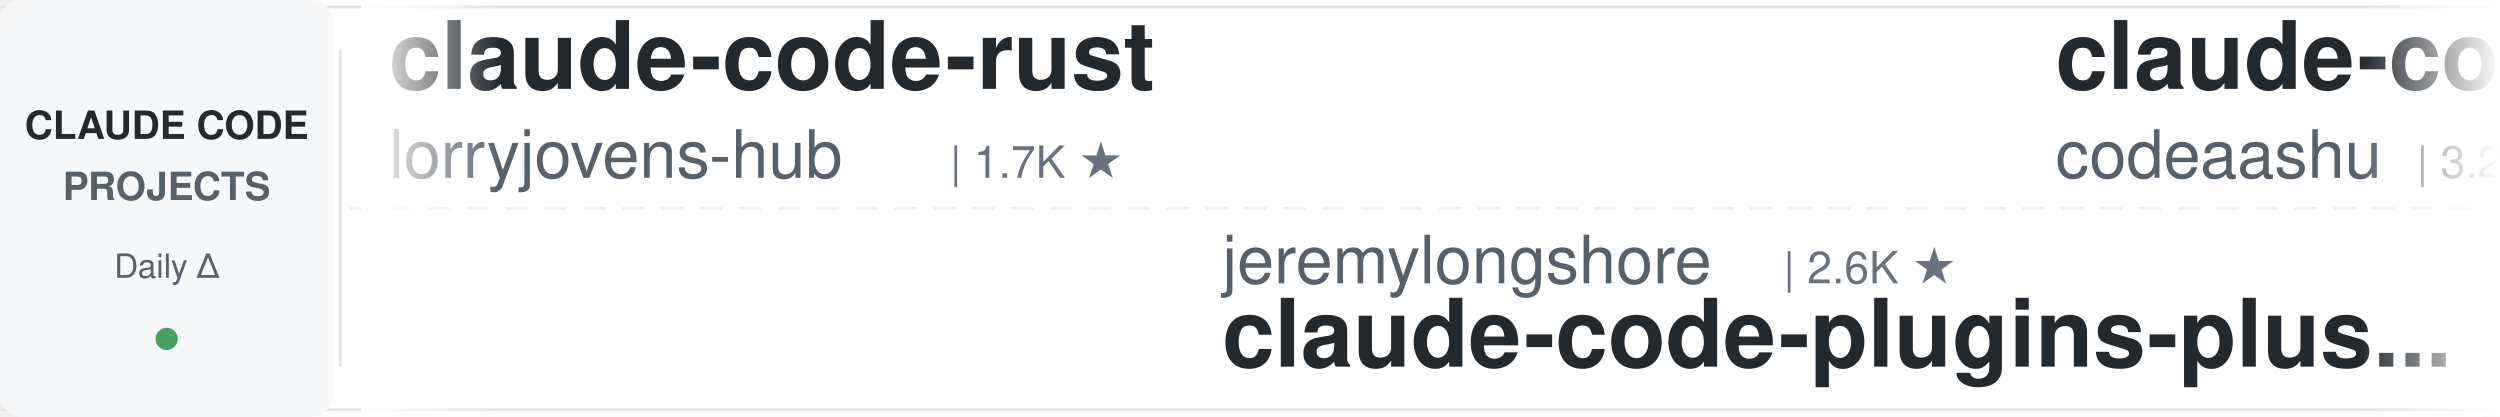
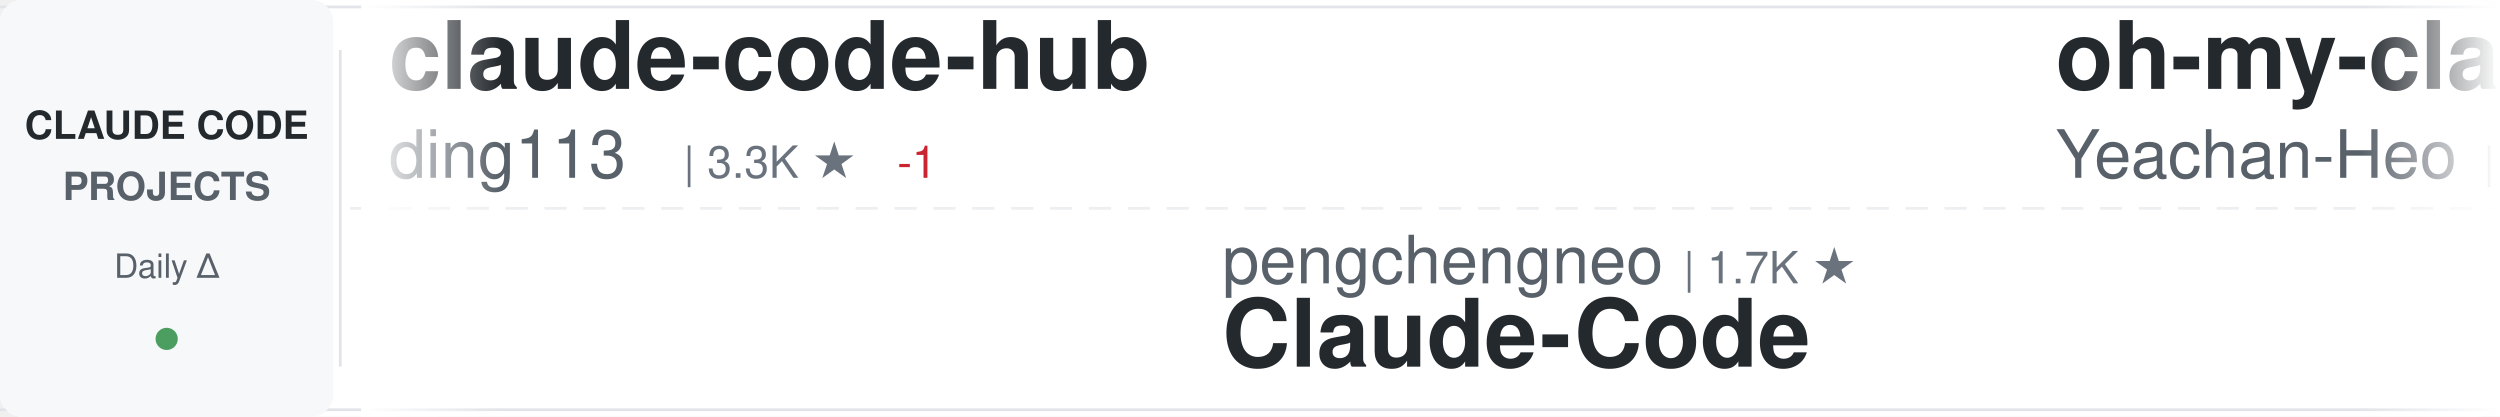
<svg xmlns="http://www.w3.org/2000/svg" width="900" height="150">
  <defs>
    <linearGradient id="awesomeLeftFade" x1="0%" y1="0%" x2="100%" y2="0%">
      <stop offset="0%" style="stop-color:#ffffff;stop-opacity:1" />
      <stop offset="100%" style="stop-color:#ffffff;stop-opacity:0" />
    </linearGradient>
    <linearGradient id="awesomeRightFade" x1="0%" y1="0%" x2="100%" y2="0%">
      <stop offset="0%" style="stop-color:#ffffff;stop-opacity:0" />
      <stop offset="100%" style="stop-color:#ffffff;stop-opacity:1" />
    </linearGradient>
  </defs>
  <rect width="900" height="150" fill="#ffffff" rx="8" />
  <rect x="0" y="2" width="900" height="1" fill="#e1e4e8" />
  <rect x="0" y="147" width="900" height="1" fill="#e1e4e8" />
  <line x1="0" y1="75" x2="900" y2="75" stroke="#e1e4e8" stroke-width="1" stroke-dasharray="8 6" opacity="0.6" />
  <rect x="0" y="0" width="120" height="150" fill="#f6f8fa" rx="8" />
  <text x="60" y="50" font-family="-apple-system, BlinkMacSystemFont, 'Segoe UI', Helvetica, Arial, sans-serif" font-size="14" font-weight="600" fill="#24292e" text-anchor="middle">CLAUDE CODE</text>
  <text x="60" y="72" font-family="-apple-system, BlinkMacSystemFont, 'Segoe UI', Helvetica, Arial, sans-serif" font-size="14" font-weight="600" fill="#586069" text-anchor="middle">PROJECTS</text>
  <text x="60" y="100" font-family="-apple-system, BlinkMacSystemFont, 'Segoe UI', Helvetica, Arial, sans-serif" font-size="12" font-weight="500" fill="#586069" text-anchor="middle">Daily Δ</text>
  <circle cx="60" cy="122" r="4" fill="#22863a" opacity="0.8" />
  <rect x="122" y="18" width="1" height="114" fill="#e1e4e8" />
  <clipPath id="awesomeTickerClip">
    <rect x="130" y="0" width="770" height="150" />
  </clipPath>
  <g clip-path="url(#awesomeTickerClip)">
    <g id="awesomeTickerItems">
      <animateTransform attributeName="transform" attributeType="XML" type="translate" from="0 0" to="-3000 0" dur="54s" repeatCount="indefinite" />
      <g transform="translate(0, 0)">
-         <text x="140" y="32" font-family="-apple-system, BlinkMacSystemFont, 'Segoe UI', Helvetica, Arial, sans-serif" font-size="34" font-weight="600" fill="#24292e">claude-code-rust</text>
-         <text x="140" y="64" font-family="-apple-system, BlinkMacSystemFont, 'Segoe UI', Helvetica, Arial, sans-serif" font-size="24" font-weight="400" fill="#586069">lorryjovens-hub</text>
-         <text x="342" y="64" font-family="-apple-system, BlinkMacSystemFont, 'Segoe UI', Helvetica, Arial, sans-serif" font-size="16" font-weight="500" fill="#6a737d">| 1.7K ★</text>
+         <text x="140" y="32" font-family="-apple-system, BlinkMacSystemFont, 'Segoe UI', Helvetica, Arial, sans-serif" font-size="34" font-weight="600" fill="#24292e">claude-code-hub</text>
+         <text x="140" y="64" font-family="-apple-system, BlinkMacSystemFont, 'Segoe UI', Helvetica, Arial, sans-serif" font-size="24" font-weight="400" fill="#586069">ding113</text>
+         <text x="246" y="64" font-family="-apple-system, BlinkMacSystemFont, 'Segoe UI', Helvetica, Arial, sans-serif" font-size="16" font-weight="500" fill="#6a737d">| 3.3K ★</text>
+         <text x="323" y="64" font-family="-apple-system, BlinkMacSystemFont, 'Segoe UI', Helvetica, Arial, sans-serif" font-size="16" font-weight="500" fill="#cb2431"> -1</text>
      </g>
      <g transform="translate(300, 0)">
-         <text x="140" y="102" font-family="-apple-system, BlinkMacSystemFont, 'Segoe UI', Helvetica, Arial, sans-serif" font-size="24" font-weight="400" fill="#586069">jeremylongshore</text>
-         <text x="342" y="102" font-family="-apple-system, BlinkMacSystemFont, 'Segoe UI', Helvetica, Arial, sans-serif" font-size="16" font-weight="500" fill="#6a737d">| 2.6K ★</text>
-         <text x="140" y="132" font-family="-apple-system, BlinkMacSystemFont, 'Segoe UI', Helvetica, Arial, sans-serif" font-size="34" font-weight="600" fill="#24292e">claude-code-plugins-plus...</text>
+         <text x="140" y="102" font-family="-apple-system, BlinkMacSystemFont, 'Segoe UI', Helvetica, Arial, sans-serif" font-size="24" font-weight="400" fill="#586069">pengchengneo</text>
+         <text x="306" y="102" font-family="-apple-system, BlinkMacSystemFont, 'Segoe UI', Helvetica, Arial, sans-serif" font-size="16" font-weight="500" fill="#6a737d">| 1.7K ★</text>
+         <text x="140" y="132" font-family="-apple-system, BlinkMacSystemFont, 'Segoe UI', Helvetica, Arial, sans-serif" font-size="34" font-weight="600" fill="#24292e">Claude-Code</text>
      </g>
      <g transform="translate(600, 0)">
-         <text x="140" y="32" font-family="-apple-system, BlinkMacSystemFont, 'Segoe UI', Helvetica, Arial, sans-serif" font-size="34" font-weight="600" fill="#24292e">claude-code</text>
-         <text x="140" y="64" font-family="-apple-system, BlinkMacSystemFont, 'Segoe UI', Helvetica, Arial, sans-serif" font-size="24" font-weight="400" fill="#586069">codeaashu</text>
-         <text x="270" y="64" font-family="-apple-system, BlinkMacSystemFont, 'Segoe UI', Helvetica, Arial, sans-serif" font-size="16" font-weight="500" fill="#6a737d">| 3.2K ★</text>
+         <text x="140" y="32" font-family="-apple-system, BlinkMacSystemFont, 'Segoe UI', Helvetica, Arial, sans-serif" font-size="34" font-weight="600" fill="#24292e">oh-my-claudecode</text>
+         <text x="140" y="64" font-family="-apple-system, BlinkMacSystemFont, 'Segoe UI', Helvetica, Arial, sans-serif" font-size="24" font-weight="400" fill="#586069">Yeachan-Heo</text>
+         <text x="294" y="64" font-family="-apple-system, BlinkMacSystemFont, 'Segoe UI', Helvetica, Arial, sans-serif" font-size="16" font-weight="500" fill="#6a737d">| 38.6K ★</text>
+         <text x="380" y="64" font-family="-apple-system, BlinkMacSystemFont, 'Segoe UI', Helvetica, Arial, sans-serif" font-size="16" font-weight="500" fill="#22863a"> +6</text>
      </g>
      <g transform="translate(900, 0)">
-         <text x="140" y="102" font-family="-apple-system, BlinkMacSystemFont, 'Segoe UI', Helvetica, Arial, sans-serif" font-size="24" font-weight="400" fill="#586069">ChinaSiro</text>
-         <text x="270" y="102" font-family="-apple-system, BlinkMacSystemFont, 'Segoe UI', Helvetica, Arial, sans-serif" font-size="16" font-weight="500" fill="#6a737d">| 9.6K ★</text>
-         <text x="347" y="102" font-family="-apple-system, BlinkMacSystemFont, 'Segoe UI', Helvetica, Arial, sans-serif" font-size="16" font-weight="500" fill="#22863a"> +2</text>
-         <text x="140" y="132" font-family="-apple-system, BlinkMacSystemFont, 'Segoe UI', Helvetica, Arial, sans-serif" font-size="34" font-weight="600" fill="#24292e">claude-code-sourcemap</text>
+         <text x="140" y="102" font-family="-apple-system, BlinkMacSystemFont, 'Segoe UI', Helvetica, Arial, sans-serif" font-size="24" font-weight="400" fill="#586069">JrCx7scC</text>
+         <text x="258" y="102" font-family="-apple-system, BlinkMacSystemFont, 'Segoe UI', Helvetica, Arial, sans-serif" font-size="16" font-weight="500" fill="#6a737d">| 373 ★</text>
+         <text x="140" y="132" font-family="-apple-system, BlinkMacSystemFont, 'Segoe UI', Helvetica, Arial, sans-serif" font-size="34" font-weight="600" fill="#24292e">claude-code-source</text>
      </g>
      <g transform="translate(1200, 0)">
-         <text x="140" y="32" font-family="-apple-system, BlinkMacSystemFont, 'Segoe UI', Helvetica, Arial, sans-serif" font-size="34" font-weight="600" fill="#24292e">Claude-Code</text>
-         <text x="140" y="64" font-family="-apple-system, BlinkMacSystemFont, 'Segoe UI', Helvetica, Arial, sans-serif" font-size="24" font-weight="400" fill="#586069">pengchengneo</text>
-         <text x="306" y="64" font-family="-apple-system, BlinkMacSystemFont, 'Segoe UI', Helvetica, Arial, sans-serif" font-size="16" font-weight="500" fill="#6a737d">| 1.7K ★</text>
-         <text x="383" y="64" font-family="-apple-system, BlinkMacSystemFont, 'Segoe UI', Helvetica, Arial, sans-serif" font-size="16" font-weight="500" fill="#22863a"> +1</text>
+         <text x="140" y="32" font-family="-apple-system, BlinkMacSystemFont, 'Segoe UI', Helvetica, Arial, sans-serif" font-size="34" font-weight="600" fill="#24292e">everything-claude-code-z...</text>
+         <text x="140" y="64" font-family="-apple-system, BlinkMacSystemFont, 'Segoe UI', Helvetica, Arial, sans-serif" font-size="24" font-weight="400" fill="#586069">xu-xiang</text>
+         <text x="258" y="64" font-family="-apple-system, BlinkMacSystemFont, 'Segoe UI', Helvetica, Arial, sans-serif" font-size="16" font-weight="500" fill="#6a737d">| 1.9K ★</text>
      </g>
      <g transform="translate(1500, 0)">
-         <text x="140" y="102" font-family="-apple-system, BlinkMacSystemFont, 'Segoe UI', Helvetica, Arial, sans-serif" font-size="24" font-weight="400" fill="#586069">liuup</text>
-         <text x="222" y="102" font-family="-apple-system, BlinkMacSystemFont, 'Segoe UI', Helvetica, Arial, sans-serif" font-size="16" font-weight="500" fill="#6a737d">| 3.8K ★</text>
-         <text x="140" y="132" font-family="-apple-system, BlinkMacSystemFont, 'Segoe UI', Helvetica, Arial, sans-serif" font-size="34" font-weight="600" fill="#24292e">claude-code-analysis</text>
+         <text x="140" y="102" font-family="-apple-system, BlinkMacSystemFont, 'Segoe UI', Helvetica, Arial, sans-serif" font-size="24" font-weight="400" fill="#586069">pedrohcgs</text>
+         <text x="270" y="102" font-family="-apple-system, BlinkMacSystemFont, 'Segoe UI', Helvetica, Arial, sans-serif" font-size="16" font-weight="500" fill="#6a737d">| 1.5K ★</text>
+         <text x="347" y="102" font-family="-apple-system, BlinkMacSystemFont, 'Segoe UI', Helvetica, Arial, sans-serif" font-size="16" font-weight="500" fill="#22863a"> +1</text>
+         <text x="140" y="132" font-family="-apple-system, BlinkMacSystemFont, 'Segoe UI', Helvetica, Arial, sans-serif" font-size="34" font-weight="600" fill="#24292e">claude-code-my-workflow</text>
      </g>
      <g transform="translate(1800, 0)">
-         <text x="140" y="32" font-family="-apple-system, BlinkMacSystemFont, 'Segoe UI', Helvetica, Arial, sans-serif" font-size="34" font-weight="600" fill="#24292e">claude-code-from-source</text>
-         <text x="140" y="64" font-family="-apple-system, BlinkMacSystemFont, 'Segoe UI', Helvetica, Arial, sans-serif" font-size="24" font-weight="400" fill="#586069">alejandrobalderas</text>
-         <text x="366" y="64" font-family="-apple-system, BlinkMacSystemFont, 'Segoe UI', Helvetica, Arial, sans-serif" font-size="16" font-weight="500" fill="#6a737d">| 2.8K ★</text>
+         <text x="140" y="32" font-family="-apple-system, BlinkMacSystemFont, 'Segoe UI', Helvetica, Arial, sans-serif" font-size="34" font-weight="600" fill="#24292e">claude-code-security-rev...</text>
+         <text x="140" y="64" font-family="-apple-system, BlinkMacSystemFont, 'Segoe UI', Helvetica, Arial, sans-serif" font-size="24" font-weight="400" fill="#586069">anthropics</text>
+         <text x="282" y="64" font-family="-apple-system, BlinkMacSystemFont, 'Segoe UI', Helvetica, Arial, sans-serif" font-size="16" font-weight="500" fill="#6a737d">| 5.9K ★</text>
      </g>
      <g transform="translate(2100, 0)">
-         <text x="140" y="102" font-family="-apple-system, BlinkMacSystemFont, 'Segoe UI', Helvetica, Arial, sans-serif" font-size="24" font-weight="400" fill="#586069">Maciek-roboblog</text>
-         <text x="342" y="102" font-family="-apple-system, BlinkMacSystemFont, 'Segoe UI', Helvetica, Arial, sans-serif" font-size="16" font-weight="500" fill="#6a737d">| 8.6K ★</text>
-         <text x="140" y="132" font-family="-apple-system, BlinkMacSystemFont, 'Segoe UI', Helvetica, Arial, sans-serif" font-size="34" font-weight="600" fill="#24292e">Claude-Code-Usage-Monito...</text>
+         <text x="140" y="102" font-family="-apple-system, BlinkMacSystemFont, 'Segoe UI', Helvetica, Arial, sans-serif" font-size="24" font-weight="400" fill="#586069">luyao618</text>
+         <text x="258" y="102" font-family="-apple-system, BlinkMacSystemFont, 'Segoe UI', Helvetica, Arial, sans-serif" font-size="16" font-weight="500" fill="#6a737d">| 1.7K ★</text>
+         <text x="140" y="132" font-family="-apple-system, BlinkMacSystemFont, 'Segoe UI', Helvetica, Arial, sans-serif" font-size="34" font-weight="600" fill="#24292e">Claude-Code-Source-Study</text>
      </g>
      <g transform="translate(2400, 0)">
-         <text x="140" y="32" font-family="-apple-system, BlinkMacSystemFont, 'Segoe UI', Helvetica, Arial, sans-serif" font-size="34" font-weight="600" fill="#24292e">claude-code</text>
-         <text x="140" y="64" font-family="-apple-system, BlinkMacSystemFont, 'Segoe UI', Helvetica, Arial, sans-serif" font-size="24" font-weight="400" fill="#586069">mehmoodosman</text>
-         <text x="306" y="64" font-family="-apple-system, BlinkMacSystemFont, 'Segoe UI', Helvetica, Arial, sans-serif" font-size="16" font-weight="500" fill="#6a737d">| 172 ★</text>
+         <text x="140" y="32" font-family="-apple-system, BlinkMacSystemFont, 'Segoe UI', Helvetica, Arial, sans-serif" font-size="34" font-weight="600" fill="#24292e">free-claude-code</text>
+         <text x="140" y="64" font-family="-apple-system, BlinkMacSystemFont, 'Segoe UI', Helvetica, Arial, sans-serif" font-size="24" font-weight="400" fill="#586069">Alishahryar1</text>
+         <text x="306" y="64" font-family="-apple-system, BlinkMacSystemFont, 'Segoe UI', Helvetica, Arial, sans-serif" font-size="16" font-weight="500" fill="#6a737d">| 45.6K ★</text>
+         <text x="392" y="64" font-family="-apple-system, BlinkMacSystemFont, 'Segoe UI', Helvetica, Arial, sans-serif" font-size="16" font-weight="500" fill="#22863a"> +13</text>
      </g>
      <g transform="translate(2700, 0)">
-         <text x="140" y="102" font-family="-apple-system, BlinkMacSystemFont, 'Segoe UI', Helvetica, Arial, sans-serif" font-size="24" font-weight="400" fill="#586069">ponponon</text>
-         <text x="258" y="102" font-family="-apple-system, BlinkMacSystemFont, 'Segoe UI', Helvetica, Arial, sans-serif" font-size="16" font-weight="500" fill="#6a737d">| 2.3K ★</text>
-         <text x="140" y="132" font-family="-apple-system, BlinkMacSystemFont, 'Segoe UI', Helvetica, Arial, sans-serif" font-size="34" font-weight="600" fill="#24292e">claude_code_src</text>
+         <text x="140" y="102" font-family="-apple-system, BlinkMacSystemFont, 'Segoe UI', Helvetica, Arial, sans-serif" font-size="24" font-weight="400" fill="#586069">Chachamaru127</text>
+         <text x="318" y="102" font-family="-apple-system, BlinkMacSystemFont, 'Segoe UI', Helvetica, Arial, sans-serif" font-size="16" font-weight="500" fill="#6a737d">| 3.1K ★</text>
+         <text x="140" y="132" font-family="-apple-system, BlinkMacSystemFont, 'Segoe UI', Helvetica, Arial, sans-serif" font-size="34" font-weight="600" fill="#24292e">claude-code-harness</text>
      </g>
      <g transform="translate(3000, 0)">
-         <text x="140" y="32" font-family="-apple-system, BlinkMacSystemFont, 'Segoe UI', Helvetica, Arial, sans-serif" font-size="34" font-weight="600" fill="#24292e">claude-code-rust</text>
-         <text x="140" y="64" font-family="-apple-system, BlinkMacSystemFont, 'Segoe UI', Helvetica, Arial, sans-serif" font-size="24" font-weight="400" fill="#586069">lorryjovens-hub</text>
-         <text x="342" y="64" font-family="-apple-system, BlinkMacSystemFont, 'Segoe UI', Helvetica, Arial, sans-serif" font-size="16" font-weight="500" fill="#6a737d">| 1.7K ★</text>
+         <text x="140" y="32" font-family="-apple-system, BlinkMacSystemFont, 'Segoe UI', Helvetica, Arial, sans-serif" font-size="34" font-weight="600" fill="#24292e">claude-code-hub</text>
+         <text x="140" y="64" font-family="-apple-system, BlinkMacSystemFont, 'Segoe UI', Helvetica, Arial, sans-serif" font-size="24" font-weight="400" fill="#586069">ding113</text>
+         <text x="246" y="64" font-family="-apple-system, BlinkMacSystemFont, 'Segoe UI', Helvetica, Arial, sans-serif" font-size="16" font-weight="500" fill="#6a737d">| 3.3K ★</text>
+         <text x="323" y="64" font-family="-apple-system, BlinkMacSystemFont, 'Segoe UI', Helvetica, Arial, sans-serif" font-size="16" font-weight="500" fill="#cb2431"> -1</text>
      </g>
      <g transform="translate(3300, 0)">
-         <text x="140" y="102" font-family="-apple-system, BlinkMacSystemFont, 'Segoe UI', Helvetica, Arial, sans-serif" font-size="24" font-weight="400" fill="#586069">jeremylongshore</text>
-         <text x="342" y="102" font-family="-apple-system, BlinkMacSystemFont, 'Segoe UI', Helvetica, Arial, sans-serif" font-size="16" font-weight="500" fill="#6a737d">| 2.6K ★</text>
-         <text x="140" y="132" font-family="-apple-system, BlinkMacSystemFont, 'Segoe UI', Helvetica, Arial, sans-serif" font-size="34" font-weight="600" fill="#24292e">claude-code-plugins-plus...</text>
+         <text x="140" y="102" font-family="-apple-system, BlinkMacSystemFont, 'Segoe UI', Helvetica, Arial, sans-serif" font-size="24" font-weight="400" fill="#586069">pengchengneo</text>
+         <text x="306" y="102" font-family="-apple-system, BlinkMacSystemFont, 'Segoe UI', Helvetica, Arial, sans-serif" font-size="16" font-weight="500" fill="#6a737d">| 1.7K ★</text>
+         <text x="140" y="132" font-family="-apple-system, BlinkMacSystemFont, 'Segoe UI', Helvetica, Arial, sans-serif" font-size="34" font-weight="600" fill="#24292e">Claude-Code</text>
      </g>
      <g transform="translate(3600, 0)">
-         <text x="140" y="32" font-family="-apple-system, BlinkMacSystemFont, 'Segoe UI', Helvetica, Arial, sans-serif" font-size="34" font-weight="600" fill="#24292e">claude-code</text>
-         <text x="140" y="64" font-family="-apple-system, BlinkMacSystemFont, 'Segoe UI', Helvetica, Arial, sans-serif" font-size="24" font-weight="400" fill="#586069">codeaashu</text>
-         <text x="270" y="64" font-family="-apple-system, BlinkMacSystemFont, 'Segoe UI', Helvetica, Arial, sans-serif" font-size="16" font-weight="500" fill="#6a737d">| 3.2K ★</text>
+         <text x="140" y="32" font-family="-apple-system, BlinkMacSystemFont, 'Segoe UI', Helvetica, Arial, sans-serif" font-size="34" font-weight="600" fill="#24292e">oh-my-claudecode</text>
+         <text x="140" y="64" font-family="-apple-system, BlinkMacSystemFont, 'Segoe UI', Helvetica, Arial, sans-serif" font-size="24" font-weight="400" fill="#586069">Yeachan-Heo</text>
+         <text x="294" y="64" font-family="-apple-system, BlinkMacSystemFont, 'Segoe UI', Helvetica, Arial, sans-serif" font-size="16" font-weight="500" fill="#6a737d">| 38.6K ★</text>
+         <text x="380" y="64" font-family="-apple-system, BlinkMacSystemFont, 'Segoe UI', Helvetica, Arial, sans-serif" font-size="16" font-weight="500" fill="#22863a"> +6</text>
      </g>
      <g transform="translate(3900, 0)">
-         <text x="140" y="102" font-family="-apple-system, BlinkMacSystemFont, 'Segoe UI', Helvetica, Arial, sans-serif" font-size="24" font-weight="400" fill="#586069">ChinaSiro</text>
-         <text x="270" y="102" font-family="-apple-system, BlinkMacSystemFont, 'Segoe UI', Helvetica, Arial, sans-serif" font-size="16" font-weight="500" fill="#6a737d">| 9.6K ★</text>
-         <text x="347" y="102" font-family="-apple-system, BlinkMacSystemFont, 'Segoe UI', Helvetica, Arial, sans-serif" font-size="16" font-weight="500" fill="#22863a"> +2</text>
-         <text x="140" y="132" font-family="-apple-system, BlinkMacSystemFont, 'Segoe UI', Helvetica, Arial, sans-serif" font-size="34" font-weight="600" fill="#24292e">claude-code-sourcemap</text>
+         <text x="140" y="102" font-family="-apple-system, BlinkMacSystemFont, 'Segoe UI', Helvetica, Arial, sans-serif" font-size="24" font-weight="400" fill="#586069">JrCx7scC</text>
+         <text x="258" y="102" font-family="-apple-system, BlinkMacSystemFont, 'Segoe UI', Helvetica, Arial, sans-serif" font-size="16" font-weight="500" fill="#6a737d">| 373 ★</text>
+         <text x="140" y="132" font-family="-apple-system, BlinkMacSystemFont, 'Segoe UI', Helvetica, Arial, sans-serif" font-size="34" font-weight="600" fill="#24292e">claude-code-source</text>
      </g>
    </g>
  </g>
  <rect x="130" y="0" width="50" height="150" fill="url(#awesomeLeftFade)" />
  <rect x="850" y="0" width="50" height="150" fill="url(#awesomeRightFade)" />
</svg>
